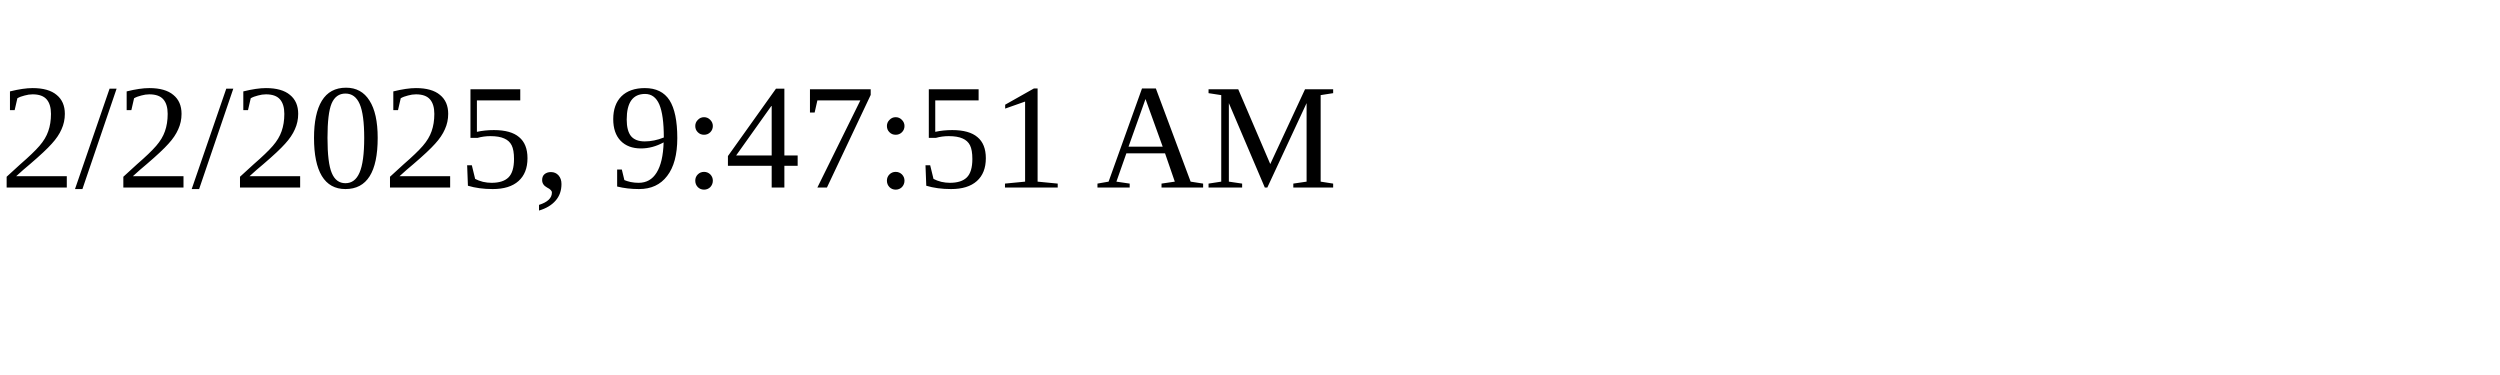
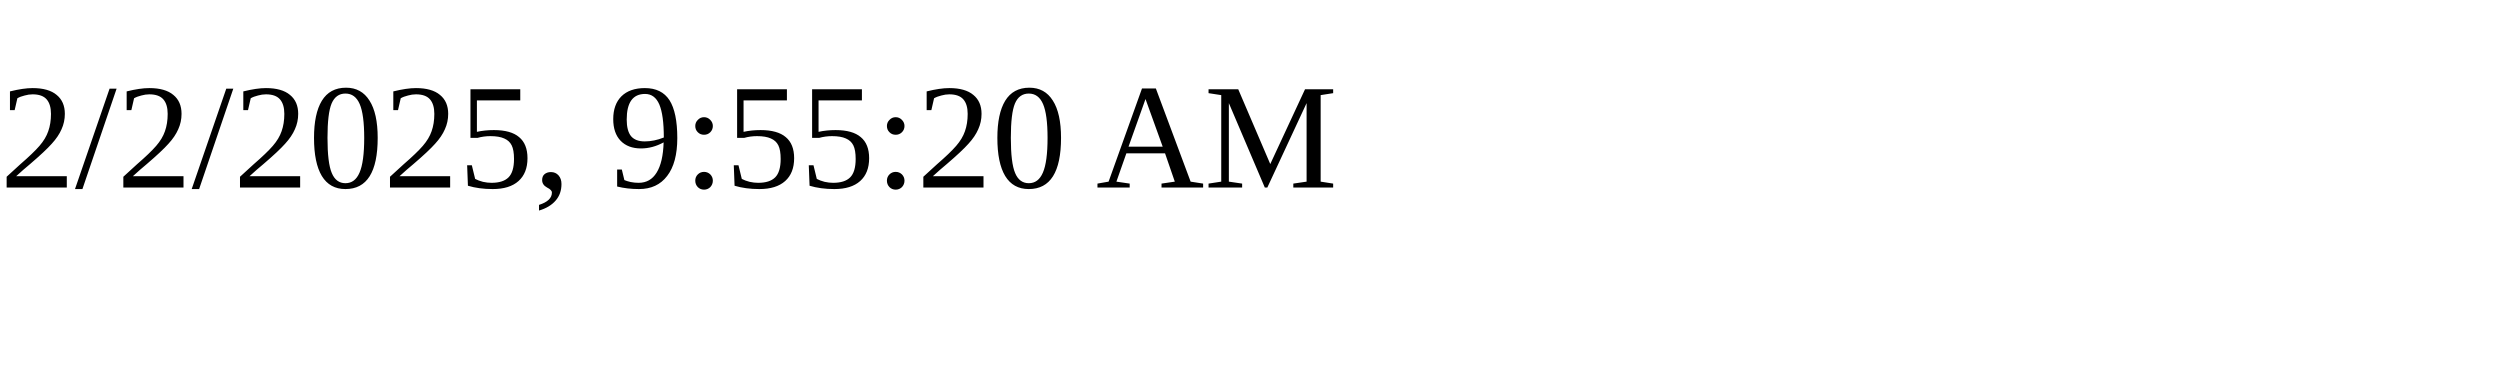
<svg xmlns="http://www.w3.org/2000/svg" height="30" width="200">
-   <text x="0" y="15">2/2/2025, 9:47:51 AM</text>
+   <text x="0" y="15">2/2/2025, 9:55:20 AM</text>
</svg>
